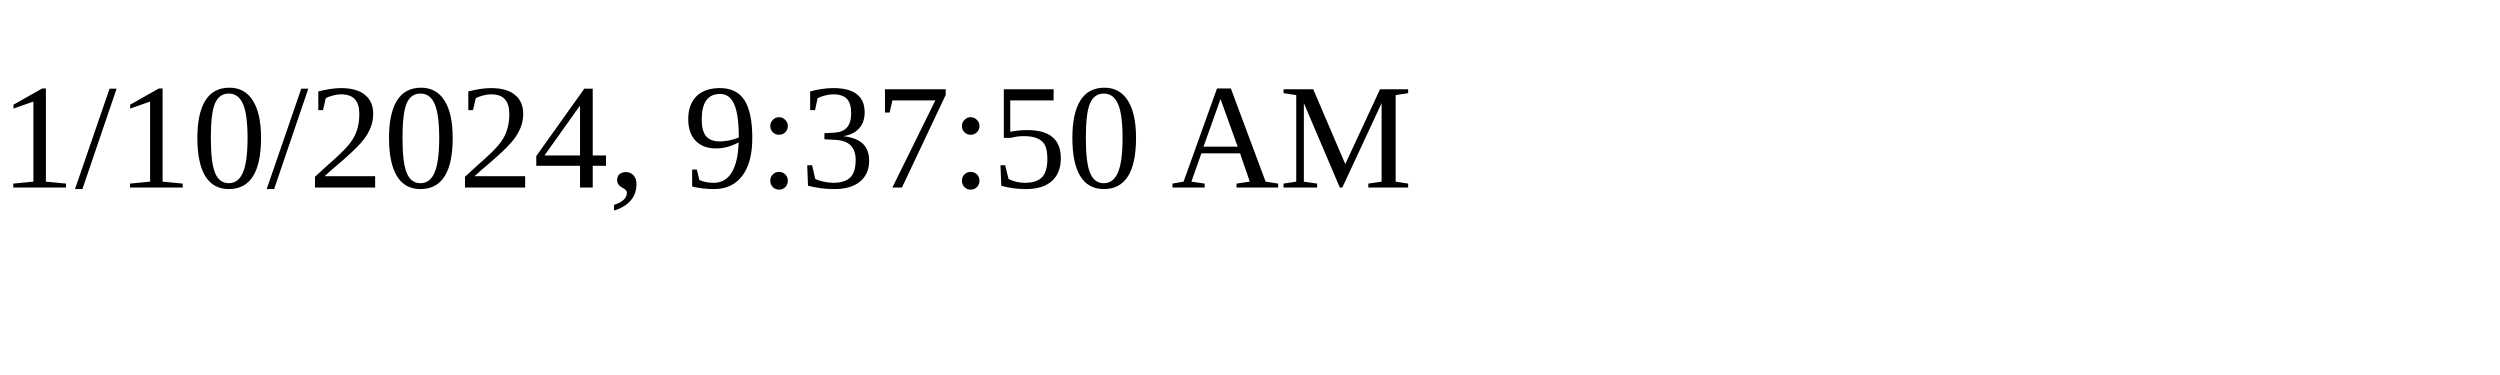
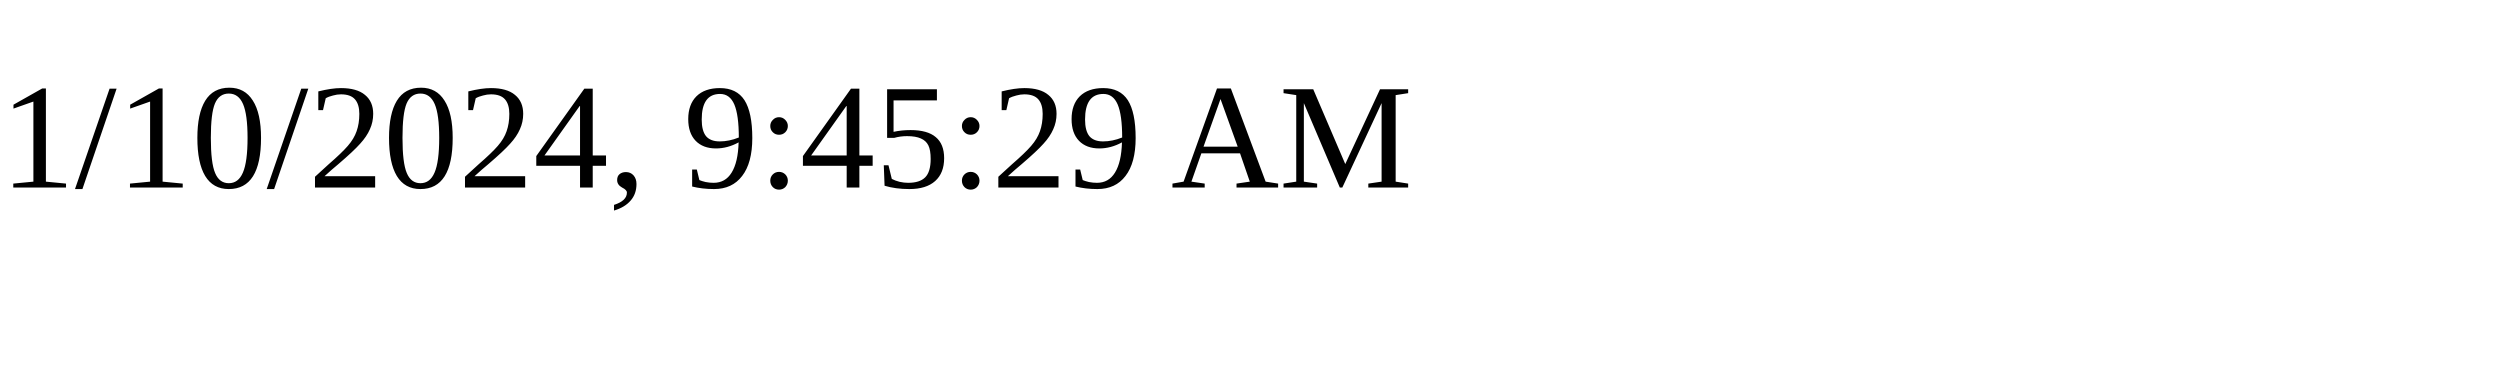
<svg xmlns="http://www.w3.org/2000/svg" height="30" width="200">
-   <text x="0" y="15">1/10/2024, 9:37:50 AM</text>
+   <text x="0" y="15">1/10/2024, 9:45:29 AM</text>
</svg>
